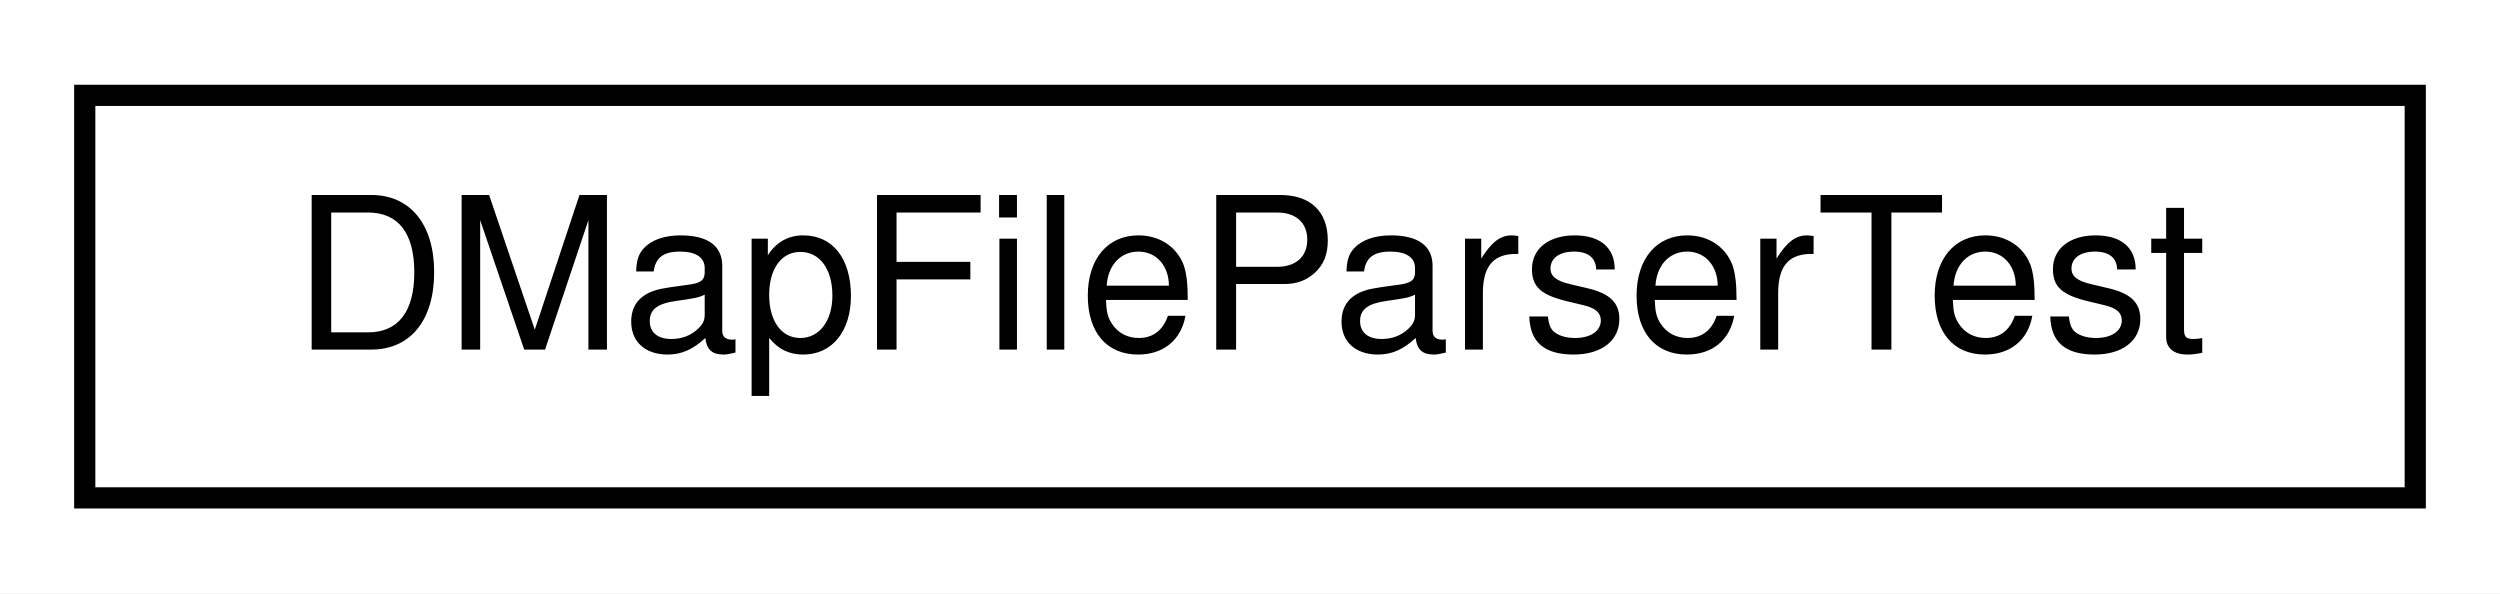
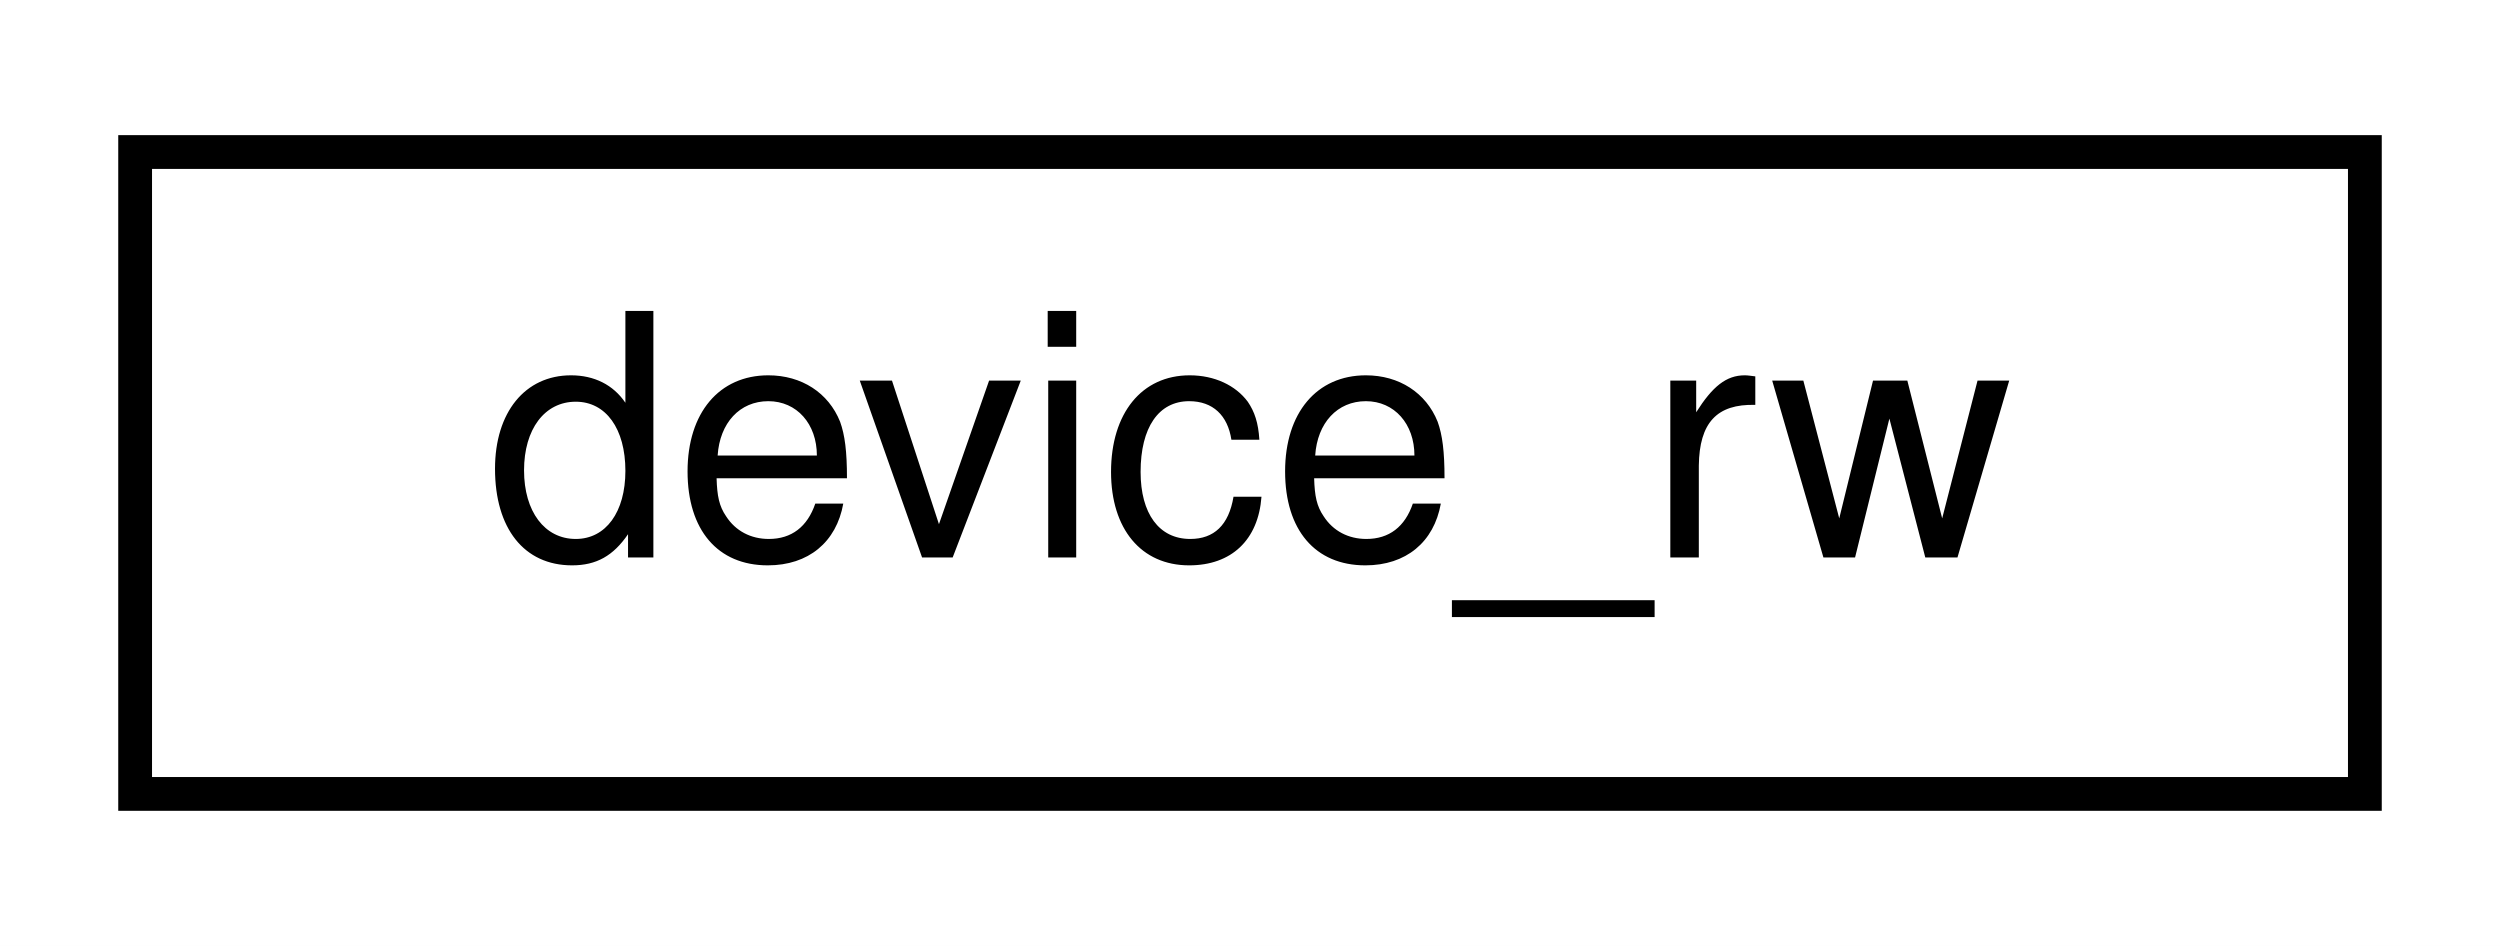
- <svg xmlns="http://www.w3.org/2000/svg" xmlns:xlink="http://www.w3.org/1999/xlink" width="118pt" height="28pt" viewBox="0.00 0.00 118.00 28.00">
+ <svg xmlns="http://www.w3.org/2000/svg" xmlns:xlink="http://www.w3.org/1999/xlink" width="74pt" height="28pt" viewBox="0.00 0.00 74.00 28.00">
  <g id="graph0" class="graph" transform="scale(1 1) rotate(0) translate(4 24)">
-     <polygon fill="#ffffff" stroke="transparent" points="-4,4 -4,-24 114,-24 114,4 -4,4" />
+     <polygon fill="#ffffff" stroke="transparent" points="-4,4 -4,-24 70,-24 70,4 -4,4" />
    <g id="node1" class="node">
      <g id="a_node1">
-         <a xlink:href="class_d_map_file_parser_test.html" target="_top" xlink:title="DMapFileParserTest">
-           <polygon fill="#ffffff" stroke="#000000" points="0,-.5 0,-19.5 110,-19.5 110,-.5 0,-.5" />
-           <text text-anchor="middle" x="55" y="-7.5" font-family="Helvetica,sans-Serif" font-size="10.00" fill="#000000">DMapFileParserTest</text>
+         <a xlink:href="structdevice__rw.html" target="_top" xlink:title="device_rw">
+           <polygon fill="#ffffff" stroke="#000000" points="0,-.5 0,-19.5 66,-19.5 66,-.5 0,-.5" />
+           <text text-anchor="middle" x="33" y="-7.5" font-family="Helvetica,sans-Serif" font-size="10.00" fill="#000000">device_rw</text>
        </a>
      </g>
    </g>
  </g>
</svg>
